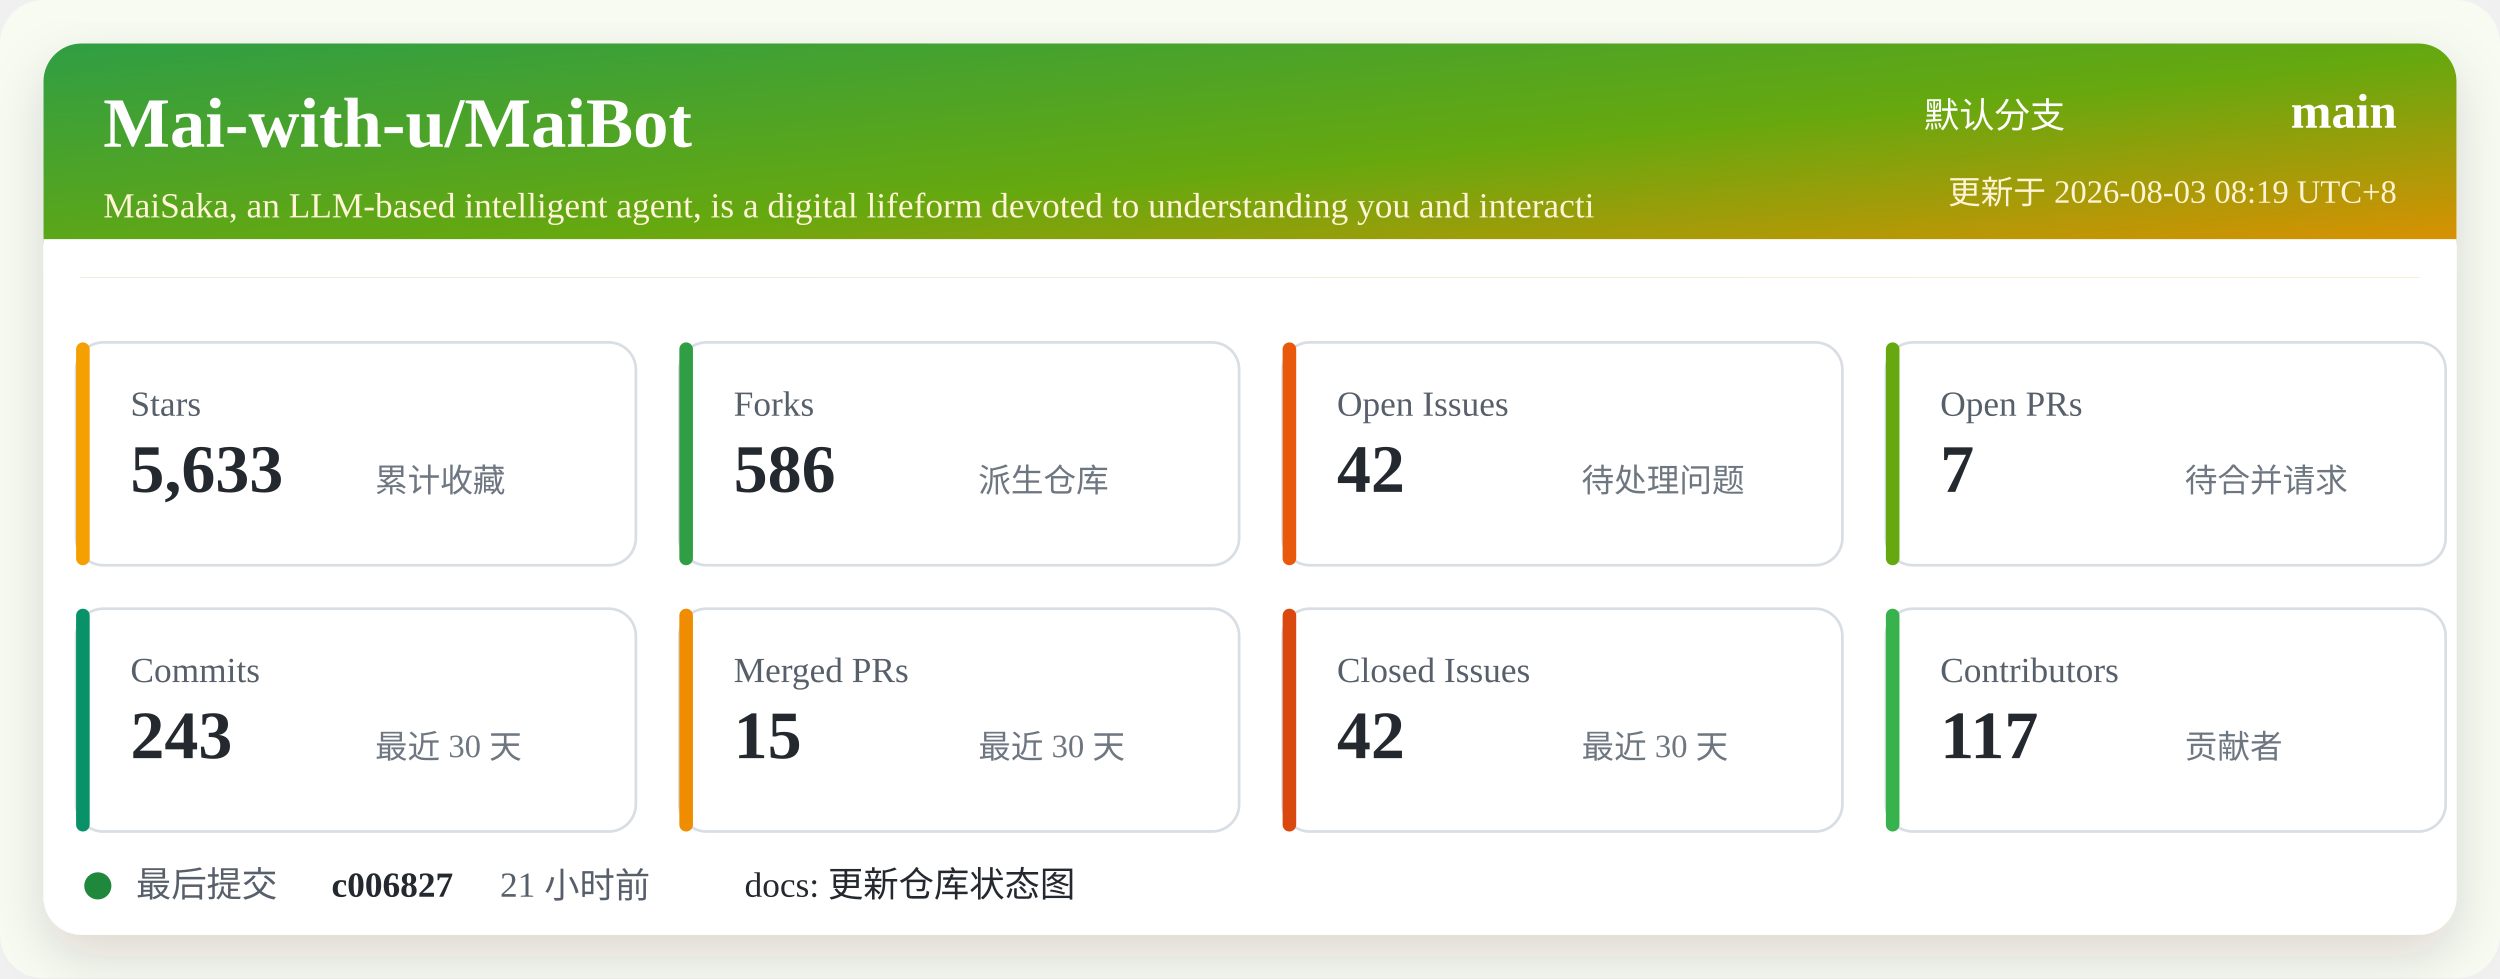
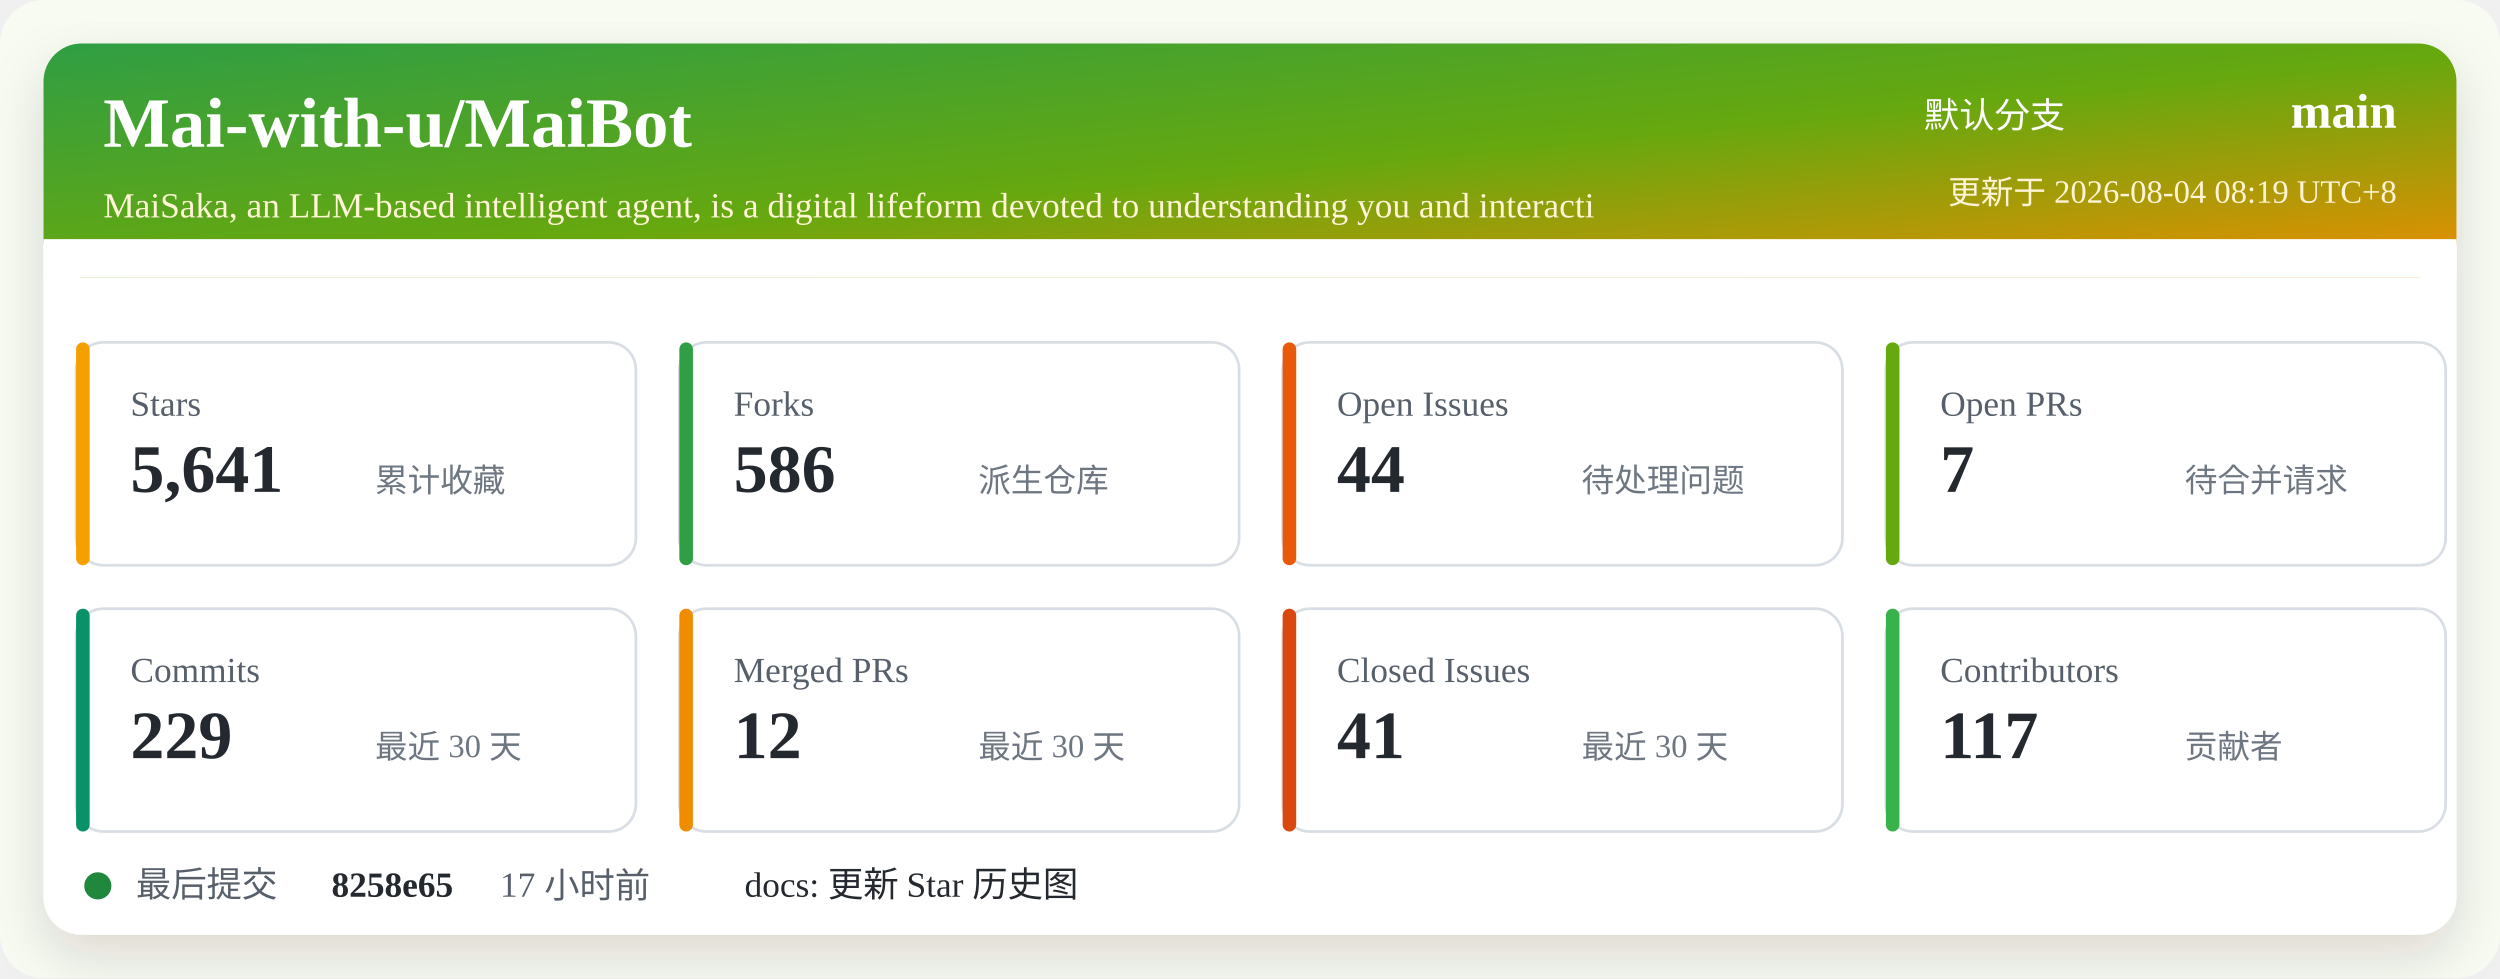
<svg xmlns="http://www.w3.org/2000/svg" width="920" height="360" viewBox="0 0 920 360" role="img" aria-labelledby="title desc">
  <defs>
    <linearGradient id="header" x1="0" x2="1" y1="0" y2="1">
      <stop offset="0%" stop-color="#2f9e44" />
      <stop offset="52%" stop-color="#66a80f" />
      <stop offset="100%" stop-color="#f08c00" />
    </linearGradient>
    <filter id="shadow" x="-5%" y="-5%" width="110%" height="110%">
      <feDropShadow dx="0" dy="8" stdDeviation="10" flood-color="#2b2318" flood-opacity="0.14" />
    </filter>
  </defs>
  <rect width="920" height="360" rx="16" fill="#f7fbf2" />
  <rect x="16" y="16" width="888" height="328" rx="14" fill="#ffffff" filter="url(#shadow)" />
  <rect x="16" y="16" width="888" height="86" rx="14" fill="url(#header)" />
  <path d="M16 88 H904 V102 H16 Z" fill="#ffffff" />
  <text x="38" y="54" fill="#ffffff" font-size="26" font-weight="700">Mai-with-u/MaiBot</text>
  <text x="38" y="80" fill="#fff4d6" font-size="13">MaiSaka, an LLM-based intelligent agent, is a digital lifeform devoted to understanding you and interacti</text>
  <text x="760" y="47" fill="#ffffff" font-size="13" text-anchor="end">默认分支</text>
  <text x="882" y="47" fill="#ffffff" font-size="18" font-weight="700" text-anchor="end">main</text>
-   <text x="882" y="75" fill="#fff4d6" font-size="12" text-anchor="end">更新于 2026-08-03 08:19 UTC+8</text>
+   <text x="882" y="75" fill="#fff4d6" font-size="12" text-anchor="end">更新于 2026-08-04 08:19 UTC+8</text>
  <g transform="translate(28 126)">
    <rect width="206" height="82" rx="10" fill="#ffffff" stroke="#d8dee4" />
    <rect x="0" y="0" width="5" height="82" rx="2.5" fill="#f59f00" />
    <text x="20" y="27" fill="#57606a" font-size="13">Stars</text>
-     <text x="20" y="55" fill="#24292f" font-size="25" font-weight="700">5,633</text>
+     <text x="20" y="55" fill="#24292f" font-size="25" font-weight="700">5,641</text>
    <text x="110" y="55" fill="#6e7781" font-size="12">累计收藏</text>
  </g>
  <g transform="translate(250 126)">
    <rect width="206" height="82" rx="10" fill="#ffffff" stroke="#d8dee4" />
    <rect x="0" y="0" width="5" height="82" rx="2.5" fill="#2f9e44" />
    <text x="20" y="27" fill="#57606a" font-size="13">Forks</text>
    <text x="20" y="55" fill="#24292f" font-size="25" font-weight="700">586</text>
    <text x="110" y="55" fill="#6e7781" font-size="12">派生仓库</text>
  </g>
  <g transform="translate(472 126)">
    <rect width="206" height="82" rx="10" fill="#ffffff" stroke="#d8dee4" />
    <rect x="0" y="0" width="5" height="82" rx="2.5" fill="#e8590c" />
    <text x="20" y="27" fill="#57606a" font-size="13">Open Issues</text>
-     <text x="20" y="55" fill="#24292f" font-size="25" font-weight="700">42</text>
+     <text x="20" y="55" fill="#24292f" font-size="25" font-weight="700">44</text>
    <text x="110" y="55" fill="#6e7781" font-size="12">待处理问题</text>
  </g>
  <g transform="translate(694 126)">
    <rect width="206" height="82" rx="10" fill="#ffffff" stroke="#d8dee4" />
    <rect x="0" y="0" width="5" height="82" rx="2.5" fill="#66a80f" />
    <text x="20" y="27" fill="#57606a" font-size="13">Open PRs</text>
    <text x="20" y="55" fill="#24292f" font-size="25" font-weight="700">7</text>
    <text x="110" y="55" fill="#6e7781" font-size="12">待合并请求</text>
  </g>
  <g transform="translate(28 224)">
    <rect width="206" height="82" rx="10" fill="#ffffff" stroke="#d8dee4" />
    <rect x="0" y="0" width="5" height="82" rx="2.5" fill="#099268" />
    <text x="20" y="27" fill="#57606a" font-size="13">Commits</text>
-     <text x="20" y="55" fill="#24292f" font-size="25" font-weight="700">243</text>
+     <text x="20" y="55" fill="#24292f" font-size="25" font-weight="700">229</text>
    <text x="110" y="55" fill="#6e7781" font-size="12">最近 30 天</text>
  </g>
  <g transform="translate(250 224)">
    <rect width="206" height="82" rx="10" fill="#ffffff" stroke="#d8dee4" />
    <rect x="0" y="0" width="5" height="82" rx="2.5" fill="#f08c00" />
    <text x="20" y="27" fill="#57606a" font-size="13">Merged PRs</text>
-     <text x="20" y="55" fill="#24292f" font-size="25" font-weight="700">15</text>
+     <text x="20" y="55" fill="#24292f" font-size="25" font-weight="700">12</text>
    <text x="110" y="55" fill="#6e7781" font-size="12">最近 30 天</text>
  </g>
  <g transform="translate(472 224)">
    <rect width="206" height="82" rx="10" fill="#ffffff" stroke="#d8dee4" />
    <rect x="0" y="0" width="5" height="82" rx="2.5" fill="#d9480f" />
    <text x="20" y="27" fill="#57606a" font-size="13">Closed Issues</text>
-     <text x="20" y="55" fill="#24292f" font-size="25" font-weight="700">42</text>
+     <text x="20" y="55" fill="#24292f" font-size="25" font-weight="700">41</text>
    <text x="110" y="55" fill="#6e7781" font-size="12">最近 30 天</text>
  </g>
  <g transform="translate(694 224)">
    <rect width="206" height="82" rx="10" fill="#ffffff" stroke="#d8dee4" />
    <rect x="0" y="0" width="5" height="82" rx="2.5" fill="#37b24d" />
    <text x="20" y="27" fill="#57606a" font-size="13">Contributors</text>
    <text x="20" y="55" fill="#24292f" font-size="25" font-weight="700">117</text>
    <text x="110" y="55" fill="#6e7781" font-size="12">贡献者</text>
  </g>
  <g transform="translate(28 318)">
    <circle cx="8" cy="8" r="5" fill="#1f883d" />
    <text x="22" y="12" fill="#57606a" font-size="13">最后提交</text>
-     <text x="94" y="12" fill="#24292f" font-size="13" font-weight="700">c006827</text>
-     <text x="156" y="12" fill="#57606a" font-size="13">21 小时前</text>
-     <text x="246" y="12" fill="#24292f" font-size="13">docs: 更新仓库状态图</text>
+     <text x="94" y="12" fill="#24292f" font-size="13" font-weight="700">8258e65</text>
+     <text x="156" y="12" fill="#57606a" font-size="13">17 小时前</text>
+     <text x="246" y="12" fill="#24292f" font-size="13">docs: 更新 Star 历史图</text>
  </g>
</svg>
